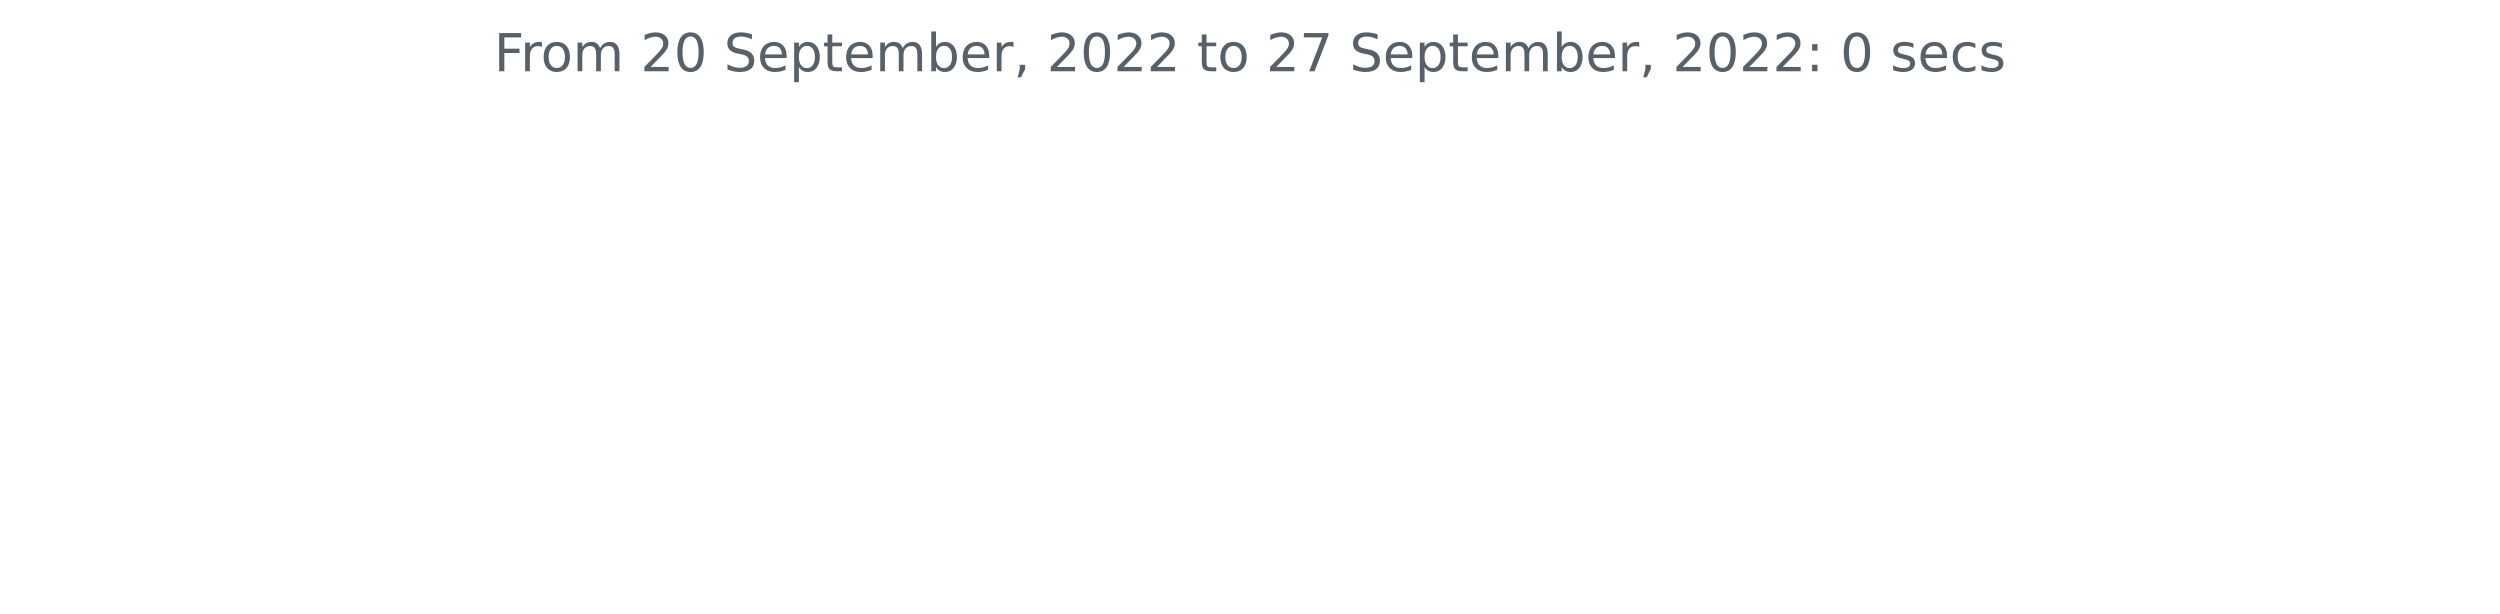
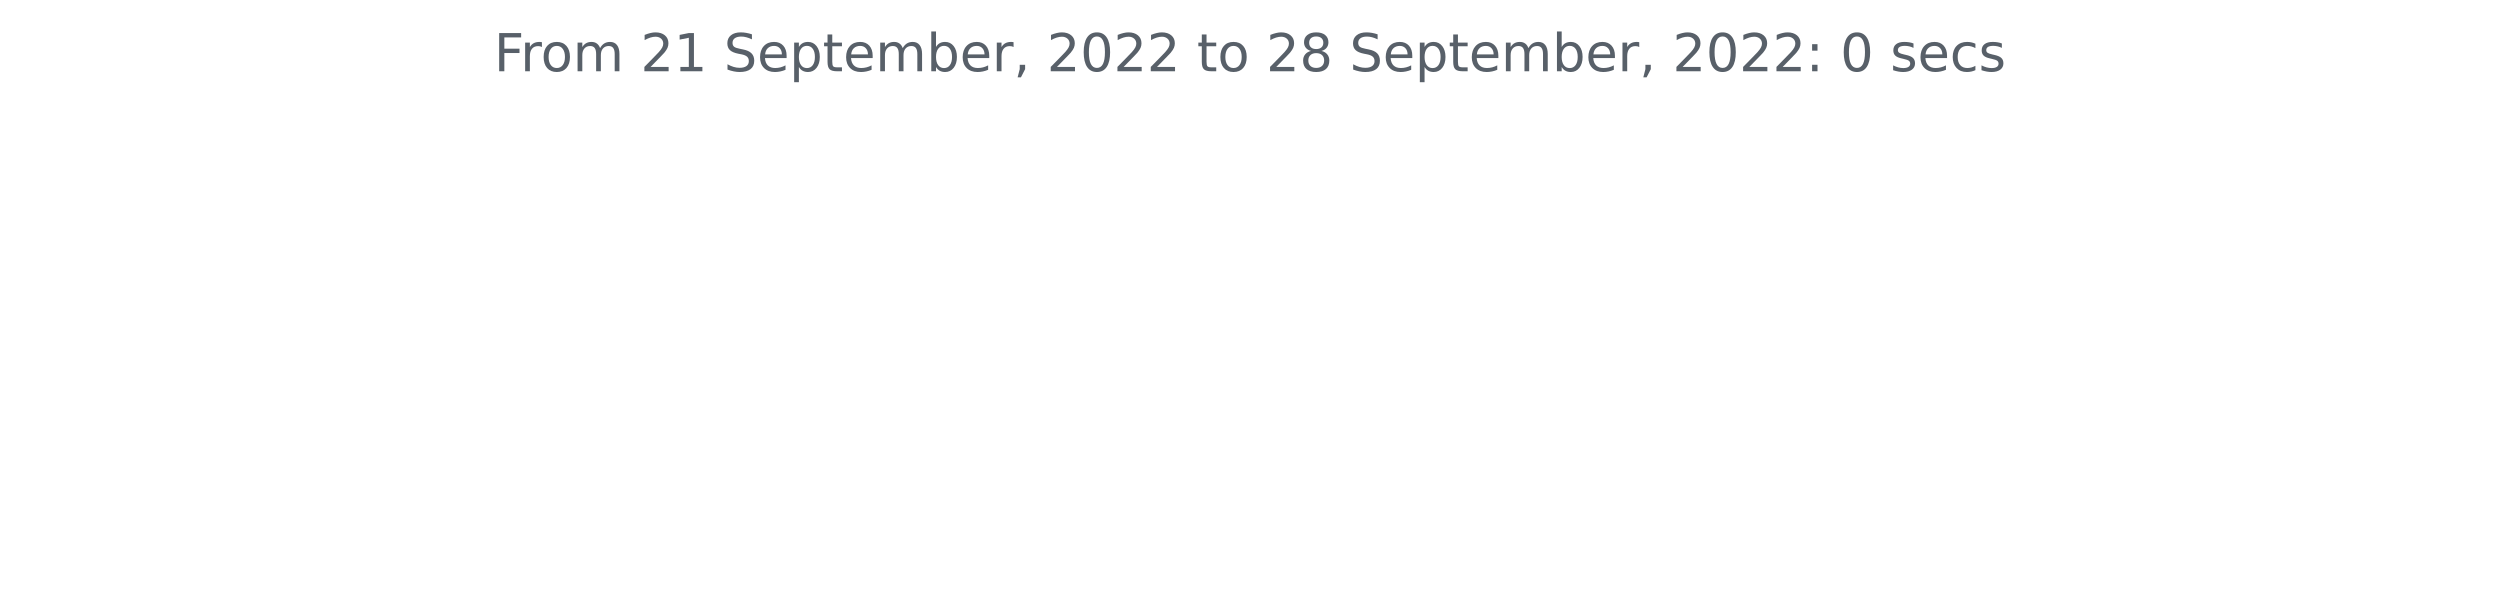
<svg xmlns="http://www.w3.org/2000/svg" xmlns:xlink="http://www.w3.org/1999/xlink" width="572.4pt" height="140.398pt" viewBox="0 0 572.4 140.398" version="1.1">
  <defs>
    <style type="text/css">*{stroke-linejoin: round; stroke-linecap: butt}</style>
  </defs>
  <g id="figure_1">
    <g id="patch_1">
      <path d="M 0 140.398  L 572.4 140.398  L 572.4 0  L 0 0  L 0 140.398  z " style="fill: none" />
    </g>
    <g id="axes_1">
      <g id="matplotlib.axis_1" />
      <g id="matplotlib.axis_2" />
      <g id="text_1">
        <g style="fill: #586069" transform="translate(113.115 16.31812)scale(0.12 -0.12)">
          <defs>
            <path id="DejaVuSans-46" d="M 628 4666  L 3309 4666  L 3309 4134  L 1259 4134  L 1259 2759  L 3109 2759  L 3109 2228  L 1259 2228  L 1259 0  L 628 0  L 628 4666  z " transform="scale(0.015625)" />
            <path id="DejaVuSans-72" d="M 2631 2963  Q 2534 3019 2420 3045  Q 2306 3072 2169 3072  Q 1681 3072 1420 2755  Q 1159 2438 1159 1844  L 1159 0  L 581 0  L 581 3500  L 1159 3500  L 1159 2956  Q 1341 3275 1631 3429  Q 1922 3584 2338 3584  Q 2397 3584 2469 3576  Q 2541 3569 2628 3553  L 2631 2963  z " transform="scale(0.015625)" />
            <path id="DejaVuSans-6f" d="M 1959 3097  Q 1497 3097 1228 2736  Q 959 2375 959 1747  Q 959 1119 1226 758  Q 1494 397 1959 397  Q 2419 397 2687 759  Q 2956 1122 2956 1747  Q 2956 2369 2687 2733  Q 2419 3097 1959 3097  z M 1959 3584  Q 2709 3584 3137 3096  Q 3566 2609 3566 1747  Q 3566 888 3137 398  Q 2709 -91 1959 -91  Q 1206 -91 779 398  Q 353 888 353 1747  Q 353 2609 779 3096  Q 1206 3584 1959 3584  z " transform="scale(0.015625)" />
            <path id="DejaVuSans-6d" d="M 3328 2828  Q 3544 3216 3844 3400  Q 4144 3584 4550 3584  Q 5097 3584 5394 3201  Q 5691 2819 5691 2113  L 5691 0  L 5113 0  L 5113 2094  Q 5113 2597 4934 2840  Q 4756 3084 4391 3084  Q 3944 3084 3684 2787  Q 3425 2491 3425 1978  L 3425 0  L 2847 0  L 2847 2094  Q 2847 2600 2669 2842  Q 2491 3084 2119 3084  Q 1678 3084 1418 2786  Q 1159 2488 1159 1978  L 1159 0  L 581 0  L 581 3500  L 1159 3500  L 1159 2956  Q 1356 3278 1631 3431  Q 1906 3584 2284 3584  Q 2666 3584 2933 3390  Q 3200 3197 3328 2828  z " transform="scale(0.015625)" />
            <path id="DejaVuSans-20" transform="scale(0.015625)" />
            <path id="DejaVuSans-32" d="M 1228 531  L 3431 531  L 3431 0  L 469 0  L 469 531  Q 828 903 1448 1529  Q 2069 2156 2228 2338  Q 2531 2678 2651 2914  Q 2772 3150 2772 3378  Q 2772 3750 2511 3984  Q 2250 4219 1831 4219  Q 1534 4219 1204 4116  Q 875 4013 500 3803  L 500 4441  Q 881 4594 1212 4672  Q 1544 4750 1819 4750  Q 2544 4750 2975 4387  Q 3406 4025 3406 3419  Q 3406 3131 3298 2873  Q 3191 2616 2906 2266  Q 2828 2175 2409 1742  Q 1991 1309 1228 531  z " transform="scale(0.015625)" />
-             <path id="DejaVuSans-30" d="M 2034 4250  Q 1547 4250 1301 3770  Q 1056 3291 1056 2328  Q 1056 1369 1301 889  Q 1547 409 2034 409  Q 2525 409 2770 889  Q 3016 1369 3016 2328  Q 3016 3291 2770 3770  Q 2525 4250 2034 4250  z M 2034 4750  Q 2819 4750 3233 4129  Q 3647 3509 3647 2328  Q 3647 1150 3233 529  Q 2819 -91 2034 -91  Q 1250 -91 836 529  Q 422 1150 422 2328  Q 422 3509 836 4129  Q 1250 4750 2034 4750  z " transform="scale(0.015625)" />
+             <path id="DejaVuSans-31" d="M 794 531  L 1825 531  L 1825 4091  L 703 3866  L 703 4441  L 1819 4666  L 2450 4666  L 2450 531  L 3481 531  L 3481 0  L 794 0  L 794 531  z " transform="scale(0.015625)" />
            <path id="DejaVuSans-53" d="M 3425 4513  L 3425 3897  Q 3066 4069 2747 4153  Q 2428 4238 2131 4238  Q 1616 4238 1336 4038  Q 1056 3838 1056 3469  Q 1056 3159 1242 3001  Q 1428 2844 1947 2747  L 2328 2669  Q 3034 2534 3370 2195  Q 3706 1856 3706 1288  Q 3706 609 3251 259  Q 2797 -91 1919 -91  Q 1588 -91 1214 -16  Q 841 59 441 206  L 441 856  Q 825 641 1194 531  Q 1563 422 1919 422  Q 2459 422 2753 634  Q 3047 847 3047 1241  Q 3047 1584 2836 1778  Q 2625 1972 2144 2069  L 1759 2144  Q 1053 2284 737 2584  Q 422 2884 422 3419  Q 422 4038 858 4394  Q 1294 4750 2059 4750  Q 2388 4750 2728 4690  Q 3069 4631 3425 4513  z " transform="scale(0.015625)" />
            <path id="DejaVuSans-65" d="M 3597 1894  L 3597 1613  L 953 1613  Q 991 1019 1311 708  Q 1631 397 2203 397  Q 2534 397 2845 478  Q 3156 559 3463 722  L 3463 178  Q 3153 47 2828 -22  Q 2503 -91 2169 -91  Q 1331 -91 842 396  Q 353 884 353 1716  Q 353 2575 817 3079  Q 1281 3584 2069 3584  Q 2775 3584 3186 3129  Q 3597 2675 3597 1894  z M 3022 2063  Q 3016 2534 2758 2815  Q 2500 3097 2075 3097  Q 1594 3097 1305 2825  Q 1016 2553 972 2059  L 3022 2063  z " transform="scale(0.015625)" />
            <path id="DejaVuSans-70" d="M 1159 525  L 1159 -1331  L 581 -1331  L 581 3500  L 1159 3500  L 1159 2969  Q 1341 3281 1617 3432  Q 1894 3584 2278 3584  Q 2916 3584 3314 3078  Q 3713 2572 3713 1747  Q 3713 922 3314 415  Q 2916 -91 2278 -91  Q 1894 -91 1617 61  Q 1341 213 1159 525  z M 3116 1747  Q 3116 2381 2855 2742  Q 2594 3103 2138 3103  Q 1681 3103 1420 2742  Q 1159 2381 1159 1747  Q 1159 1113 1420 752  Q 1681 391 2138 391  Q 2594 391 2855 752  Q 3116 1113 3116 1747  z " transform="scale(0.015625)" />
            <path id="DejaVuSans-74" d="M 1172 4494  L 1172 3500  L 2356 3500  L 2356 3053  L 1172 3053  L 1172 1153  Q 1172 725 1289 603  Q 1406 481 1766 481  L 2356 481  L 2356 0  L 1766 0  Q 1100 0 847 248  Q 594 497 594 1153  L 594 3053  L 172 3053  L 172 3500  L 594 3500  L 594 4494  L 1172 4494  z " transform="scale(0.015625)" />
            <path id="DejaVuSans-62" d="M 3116 1747  Q 3116 2381 2855 2742  Q 2594 3103 2138 3103  Q 1681 3103 1420 2742  Q 1159 2381 1159 1747  Q 1159 1113 1420 752  Q 1681 391 2138 391  Q 2594 391 2855 752  Q 3116 1113 3116 1747  z M 1159 2969  Q 1341 3281 1617 3432  Q 1894 3584 2278 3584  Q 2916 3584 3314 3078  Q 3713 2572 3713 1747  Q 3713 922 3314 415  Q 2916 -91 2278 -91  Q 1894 -91 1617 61  Q 1341 213 1159 525  L 1159 0  L 581 0  L 581 4863  L 1159 4863  L 1159 2969  z " transform="scale(0.015625)" />
            <path id="DejaVuSans-2c" d="M 750 794  L 1409 794  L 1409 256  L 897 -744  L 494 -744  L 750 256  L 750 794  z " transform="scale(0.015625)" />
-             <path id="DejaVuSans-37" d="M 525 4666  L 3525 4666  L 3525 4397  L 1831 0  L 1172 0  L 2766 4134  L 525 4134  L 525 4666  z " transform="scale(0.015625)" />
+             <path id="DejaVuSans-30" d="M 2034 4250  Q 1547 4250 1301 3770  Q 1056 3291 1056 2328  Q 1056 1369 1301 889  Q 1547 409 2034 409  Q 2525 409 2770 889  Q 3016 1369 3016 2328  Q 3016 3291 2770 3770  Q 2525 4250 2034 4250  z M 2034 4750  Q 2819 4750 3233 4129  Q 3647 3509 3647 2328  Q 3647 1150 3233 529  Q 2819 -91 2034 -91  Q 1250 -91 836 529  Q 422 1150 422 2328  Q 422 3509 836 4129  Q 1250 4750 2034 4750  z " transform="scale(0.015625)" />
+             <path id="DejaVuSans-38" d="M 2034 2216  Q 1584 2216 1326 1975  Q 1069 1734 1069 1313  Q 1069 891 1326 650  Q 1584 409 2034 409  Q 2484 409 2743 651  Q 3003 894 3003 1313  Q 3003 1734 2745 1975  Q 2488 2216 2034 2216  z M 1403 2484  Q 997 2584 770 2862  Q 544 3141 544 3541  Q 544 4100 942 4425  Q 1341 4750 2034 4750  Q 2731 4750 3128 4425  Q 3525 4100 3525 3541  Q 3525 3141 3298 2862  Q 3072 2584 2669 2484  Q 3125 2378 3379 2068  Q 3634 1759 3634 1313  Q 3634 634 3220 271  Q 2806 -91 2034 -91  Q 1263 -91 848 271  Q 434 634 434 1313  Q 434 1759 690 2068  Q 947 2378 1403 2484  z M 1172 3481  Q 1172 3119 1398 2916  Q 1625 2713 2034 2713  Q 2441 2713 2670 2916  Q 2900 3119 2900 3481  Q 2900 3844 2670 4047  Q 2441 4250 2034 4250  Q 1625 4250 1398 4047  Q 1172 3844 1172 3481  z " transform="scale(0.015625)" />
            <path id="DejaVuSans-3a" d="M 750 794  L 1409 794  L 1409 0  L 750 0  L 750 794  z M 750 3309  L 1409 3309  L 1409 2516  L 750 2516  L 750 3309  z " transform="scale(0.015625)" />
            <path id="DejaVuSans-73" d="M 2834 3397  L 2834 2853  Q 2591 2978 2328 3040  Q 2066 3103 1784 3103  Q 1356 3103 1142 2972  Q 928 2841 928 2578  Q 928 2378 1081 2264  Q 1234 2150 1697 2047  L 1894 2003  Q 2506 1872 2764 1633  Q 3022 1394 3022 966  Q 3022 478 2636 193  Q 2250 -91 1575 -91  Q 1294 -91 989 -36  Q 684 19 347 128  L 347 722  Q 666 556 975 473  Q 1284 391 1588 391  Q 1994 391 2212 530  Q 2431 669 2431 922  Q 2431 1156 2273 1281  Q 2116 1406 1581 1522  L 1381 1569  Q 847 1681 609 1914  Q 372 2147 372 2553  Q 372 3047 722 3315  Q 1072 3584 1716 3584  Q 2034 3584 2315 3537  Q 2597 3491 2834 3397  z " transform="scale(0.015625)" />
            <path id="DejaVuSans-63" d="M 3122 3366  L 3122 2828  Q 2878 2963 2633 3030  Q 2388 3097 2138 3097  Q 1578 3097 1268 2742  Q 959 2388 959 1747  Q 959 1106 1268 751  Q 1578 397 2138 397  Q 2388 397 2633 464  Q 2878 531 3122 666  L 3122 134  Q 2881 22 2623 -34  Q 2366 -91 2075 -91  Q 1284 -91 818 406  Q 353 903 353 1747  Q 353 2603 823 3093  Q 1294 3584 2113 3584  Q 2378 3584 2631 3529  Q 2884 3475 3122 3366  z " transform="scale(0.015625)" />
          </defs>
          <use xlink:href="#DejaVuSans-46" />
          <use xlink:href="#DejaVuSans-72" x="50.27" />
          <use xlink:href="#DejaVuSans-6f" x="89.133" />
          <use xlink:href="#DejaVuSans-6d" x="150.314" />
          <use xlink:href="#DejaVuSans-20" x="247.727" />
          <use xlink:href="#DejaVuSans-32" x="279.514" />
-           <use xlink:href="#DejaVuSans-30" x="343.137" />
+           <use xlink:href="#DejaVuSans-31" x="343.137" />
          <use xlink:href="#DejaVuSans-20" x="406.76" />
          <use xlink:href="#DejaVuSans-53" x="438.547" />
          <use xlink:href="#DejaVuSans-65" x="502.023" />
          <use xlink:href="#DejaVuSans-70" x="563.547" />
          <use xlink:href="#DejaVuSans-74" x="627.023" />
          <use xlink:href="#DejaVuSans-65" x="666.232" />
          <use xlink:href="#DejaVuSans-6d" x="727.756" />
          <use xlink:href="#DejaVuSans-62" x="825.168" />
          <use xlink:href="#DejaVuSans-65" x="888.645" />
          <use xlink:href="#DejaVuSans-72" x="950.168" />
          <use xlink:href="#DejaVuSans-2c" x="991.281" />
          <use xlink:href="#DejaVuSans-20" x="1023.068" />
          <use xlink:href="#DejaVuSans-32" x="1054.855" />
          <use xlink:href="#DejaVuSans-30" x="1118.479" />
          <use xlink:href="#DejaVuSans-32" x="1182.102" />
          <use xlink:href="#DejaVuSans-32" x="1245.725" />
          <use xlink:href="#DejaVuSans-20" x="1309.348" />
          <use xlink:href="#DejaVuSans-74" x="1341.135" />
          <use xlink:href="#DejaVuSans-6f" x="1380.344" />
          <use xlink:href="#DejaVuSans-20" x="1441.525" />
          <use xlink:href="#DejaVuSans-32" x="1473.312" />
-           <use xlink:href="#DejaVuSans-37" x="1536.936" />
+           <use xlink:href="#DejaVuSans-38" x="1536.936" />
          <use xlink:href="#DejaVuSans-20" x="1600.559" />
          <use xlink:href="#DejaVuSans-53" x="1632.346" />
          <use xlink:href="#DejaVuSans-65" x="1695.822" />
          <use xlink:href="#DejaVuSans-70" x="1757.346" />
          <use xlink:href="#DejaVuSans-74" x="1820.822" />
          <use xlink:href="#DejaVuSans-65" x="1860.031" />
          <use xlink:href="#DejaVuSans-6d" x="1921.555" />
          <use xlink:href="#DejaVuSans-62" x="2018.967" />
          <use xlink:href="#DejaVuSans-65" x="2082.443" />
          <use xlink:href="#DejaVuSans-72" x="2143.967" />
          <use xlink:href="#DejaVuSans-2c" x="2185.08" />
          <use xlink:href="#DejaVuSans-20" x="2216.867" />
          <use xlink:href="#DejaVuSans-32" x="2248.654" />
          <use xlink:href="#DejaVuSans-30" x="2312.277" />
          <use xlink:href="#DejaVuSans-32" x="2375.9" />
          <use xlink:href="#DejaVuSans-32" x="2439.523" />
          <use xlink:href="#DejaVuSans-3a" x="2503.146" />
          <use xlink:href="#DejaVuSans-20" x="2536.838" />
          <use xlink:href="#DejaVuSans-30" x="2568.625" />
          <use xlink:href="#DejaVuSans-20" x="2632.248" />
          <use xlink:href="#DejaVuSans-73" x="2664.035" />
          <use xlink:href="#DejaVuSans-65" x="2716.135" />
          <use xlink:href="#DejaVuSans-63" x="2777.658" />
          <use xlink:href="#DejaVuSans-73" x="2832.639" />
        </g>
      </g>
    </g>
  </g>
</svg>
